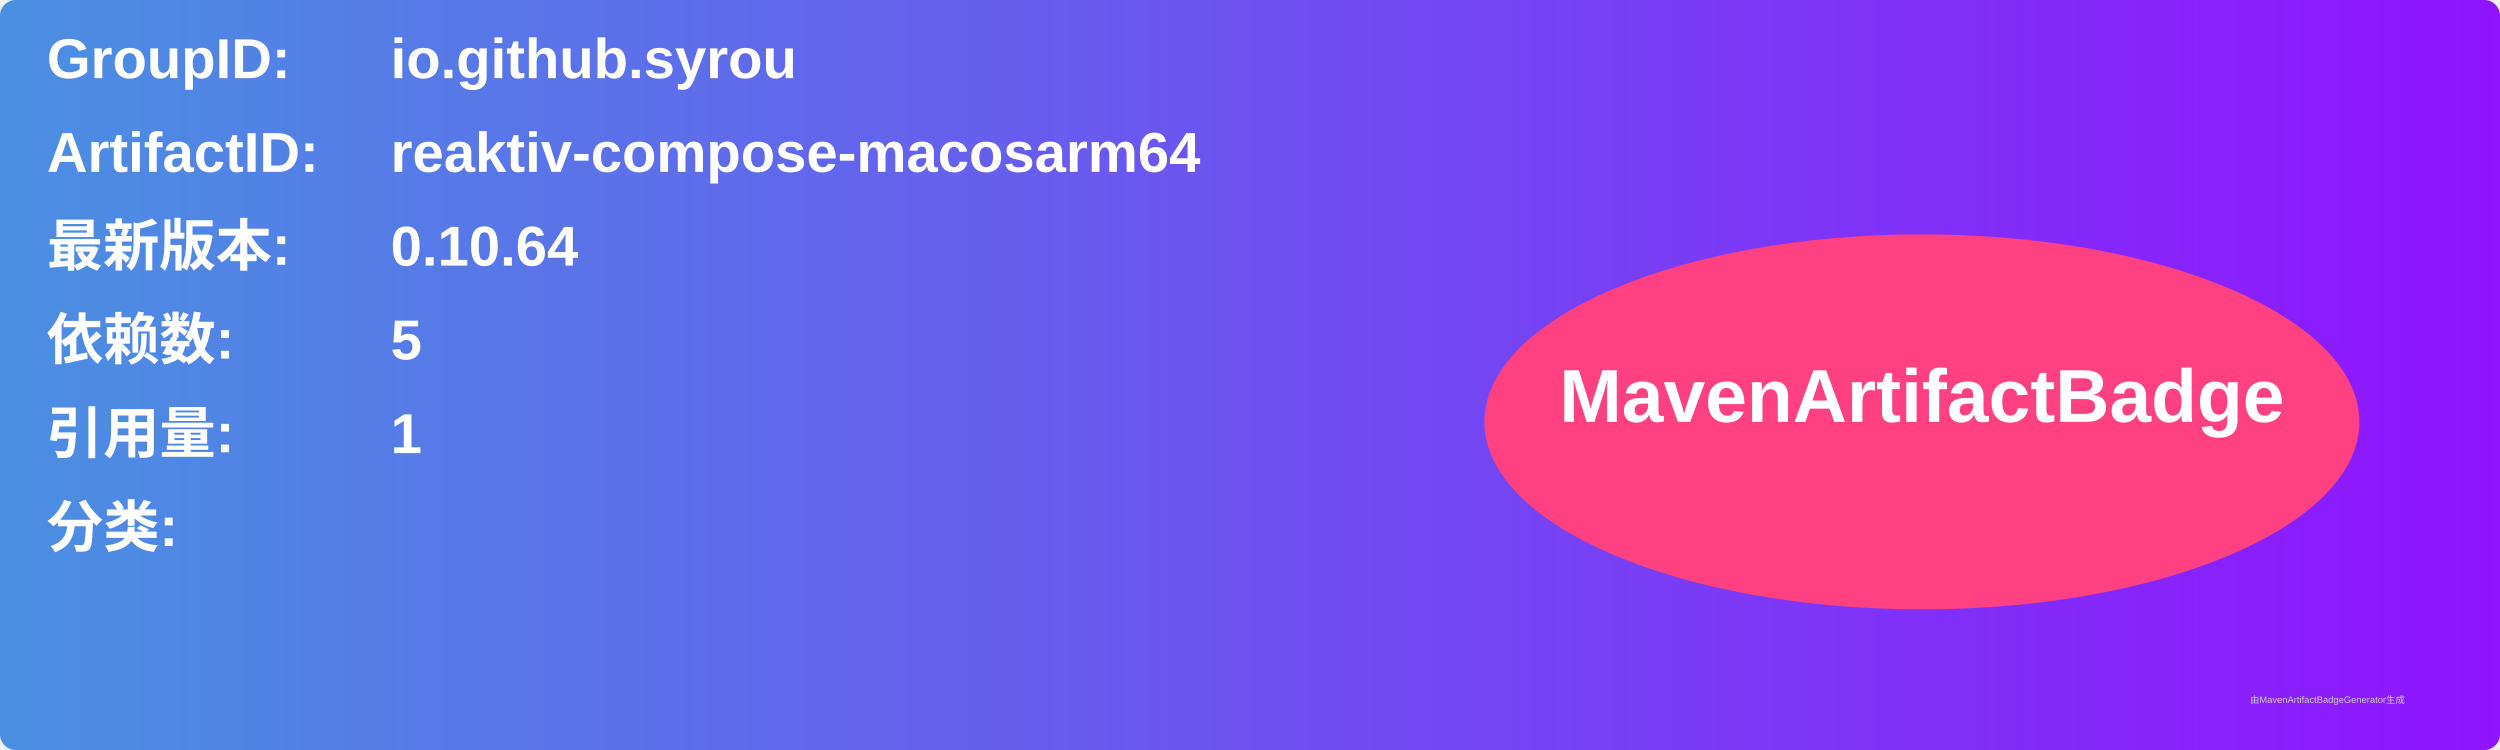
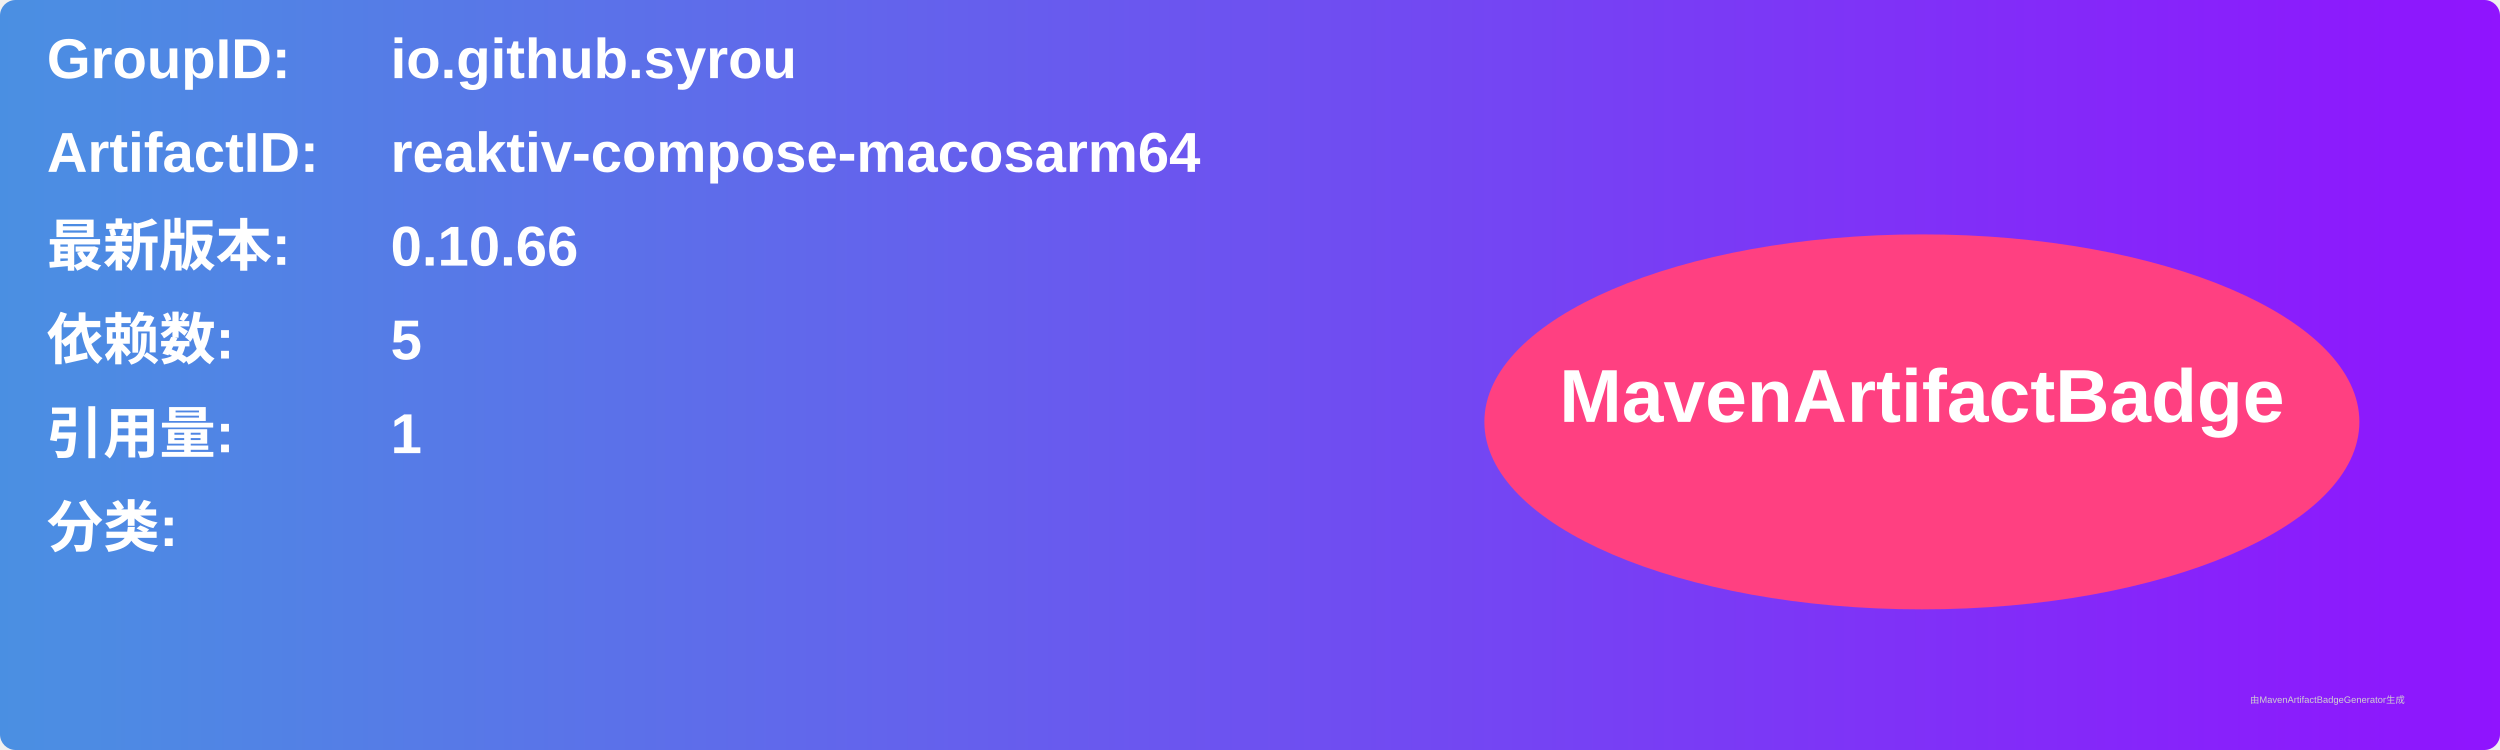
<svg xmlns="http://www.w3.org/2000/svg" width="800" height="240" viewBox="0 0 800 240">
  <linearGradient id="grad" x1="0%" y1="0%" x2="100%" y2="0%">
    <stop offset="0%" stop-color="#4a90e2" />
    <stop offset="100%" stop-color="#9013fe" />
  </linearGradient>
  <rect width="100%" height="100%" rx="5" ry="5" fill="url(#grad)" />
  <g transform="translate(15, 15)">
    <text x="0" y="10" font-family="Arial" font-size="18" fill="white" font-weight="bold" width="260">GroupID:</text>
    <text x="110" y="10" font-family="Arial" font-size="18" fill="white" font-weight="bold" width="460">io.github.syrou</text>
    <text x="0" y="40" font-family="Arial" font-size="18" fill="white" font-weight="bold" width="260">ArtifactID:</text>
    <text x="110" y="40" font-family="Arial" font-size="18" fill="white" font-weight="bold" width="460">reaktiv-compose-macosarm64</text>
    <text x="0" y="70" font-family="Arial" font-size="18" fill="white" font-weight="bold">最新版本:</text>
    <text x="110" y="70" font-family="Arial" font-size="18" fill="white" font-weight="bold">
-       <tspan font-weight="bold">0.10.64</tspan>
+       <tspan font-weight="bold">0.10.66</tspan>
    </text>
    <text x="0" y="100" font-family="Arial" font-size="18" fill="white" font-weight="bold">依赖数: </text>
    <text x="110" y="100" font-family="Arial" font-size="18" fill="white">
      <tspan font-weight="bold">5</tspan>
    </text>
    <text x="0" y="130" font-family="Arial" font-size="18" fill="white" font-weight="bold">引用量: </text>
    <text x="110" y="130" font-family="Arial" font-size="18" fill="white">
      <tspan font-weight="bold">1</tspan>
    </text>
    <text x="0" y="160" font-family="Arial" font-size="18" fill="white" font-weight="bold">分类:</text>
    <text x="10" y="190" font-family="Arial" font-size="10" fill="white">
      <tspan font-weight="bold" />
    </text>
    <ellipse cx="600" cy="120" rx="140" ry="60" fill="#ff4081" />
    <text x="600" y="120" text-anchor="middle" font-family="Arial" font-size="24" fill="white" font-weight="bold">MavenArtifactBadge</text>
  </g>
  <text x="720" y="225" font-family="Arial" font-size="3" fill="#d0d0d0">由MavenArtifactBadgeGenerator生成</text>
</svg>
